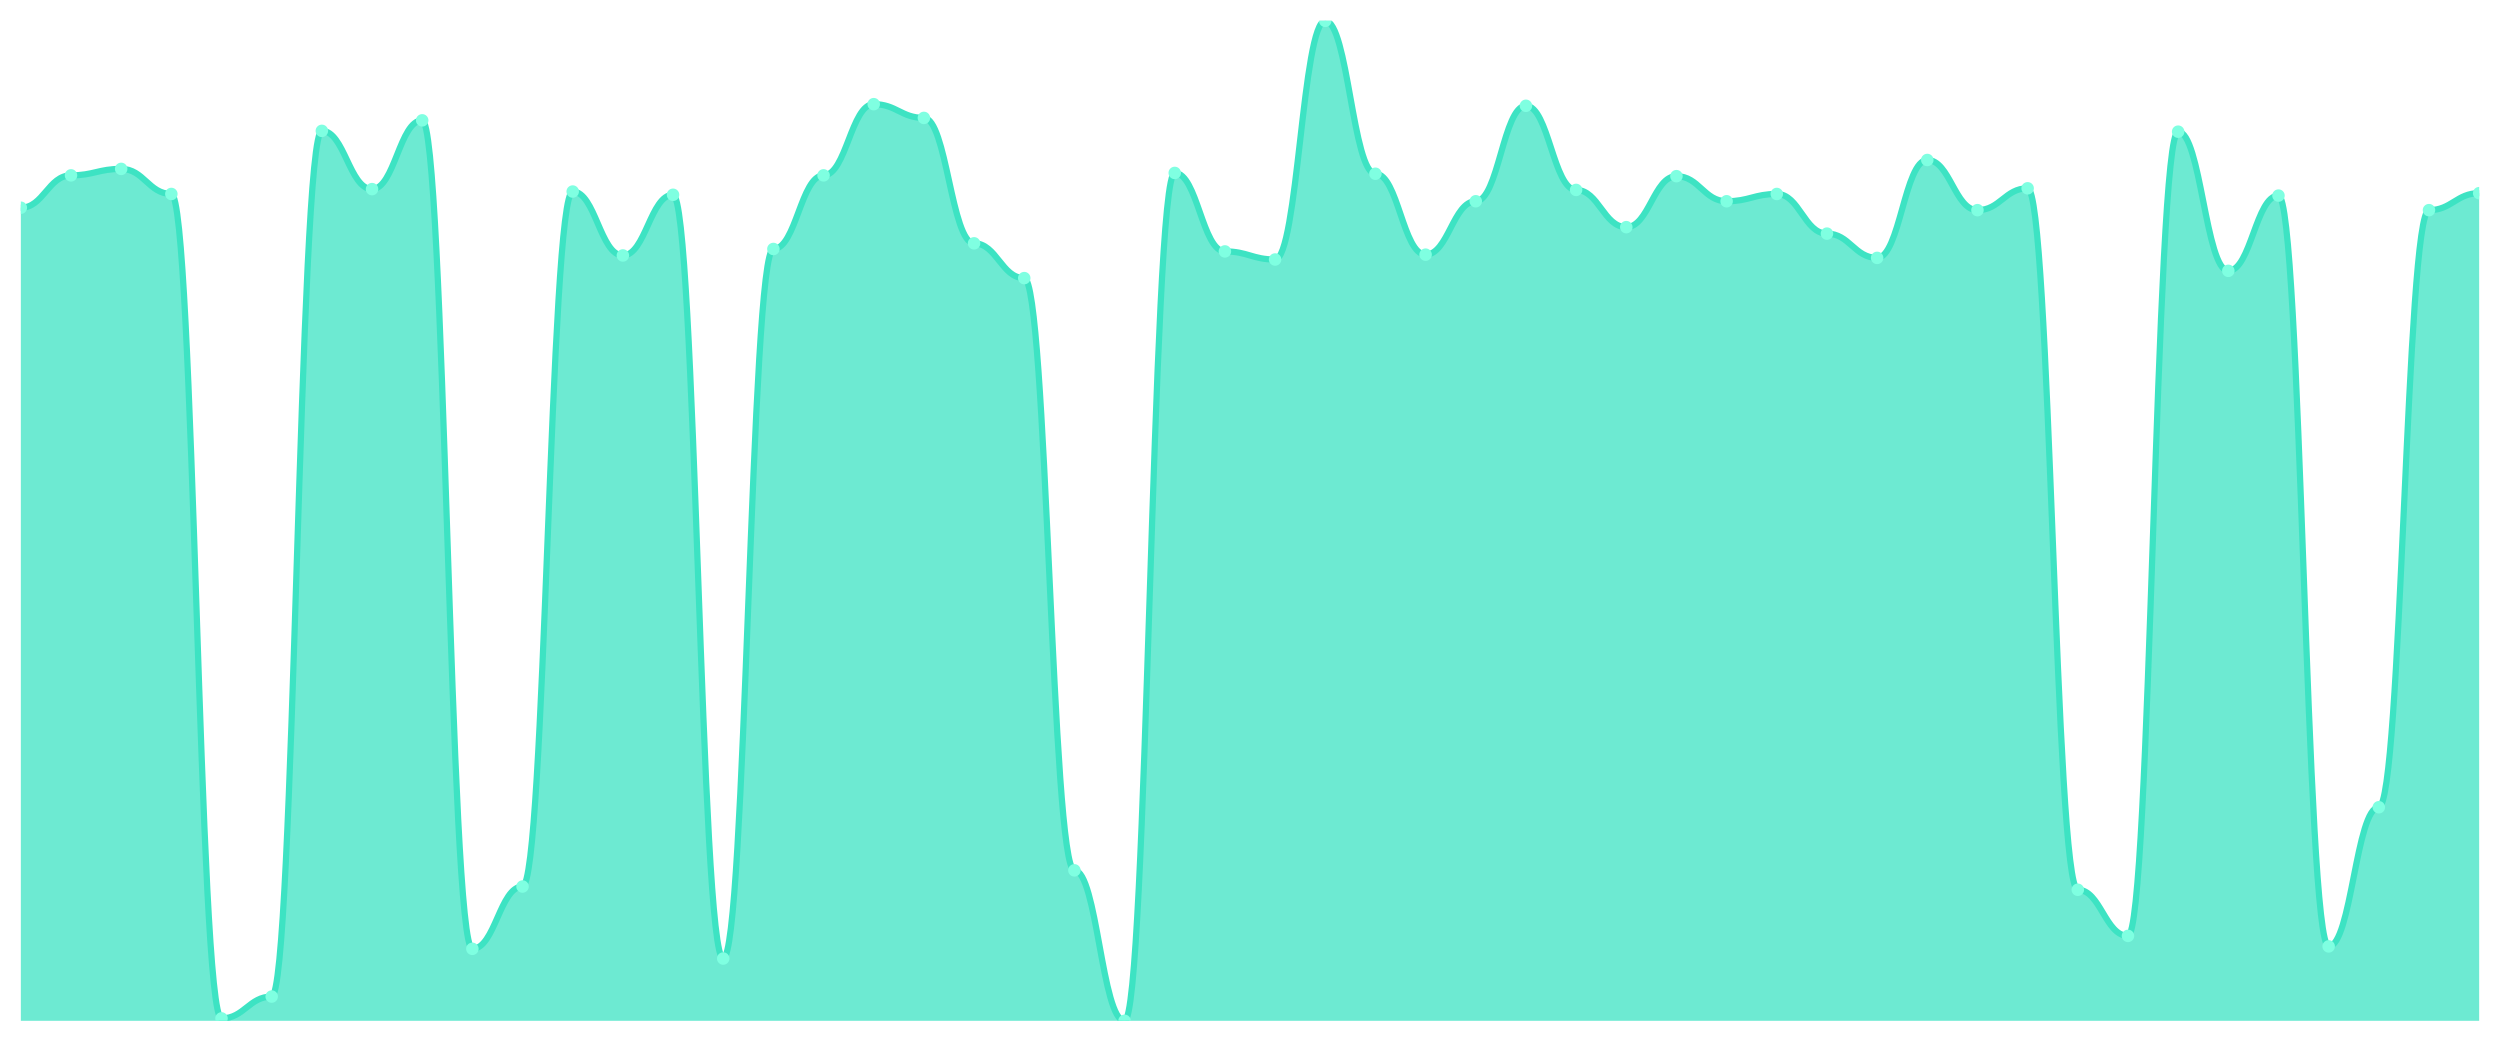
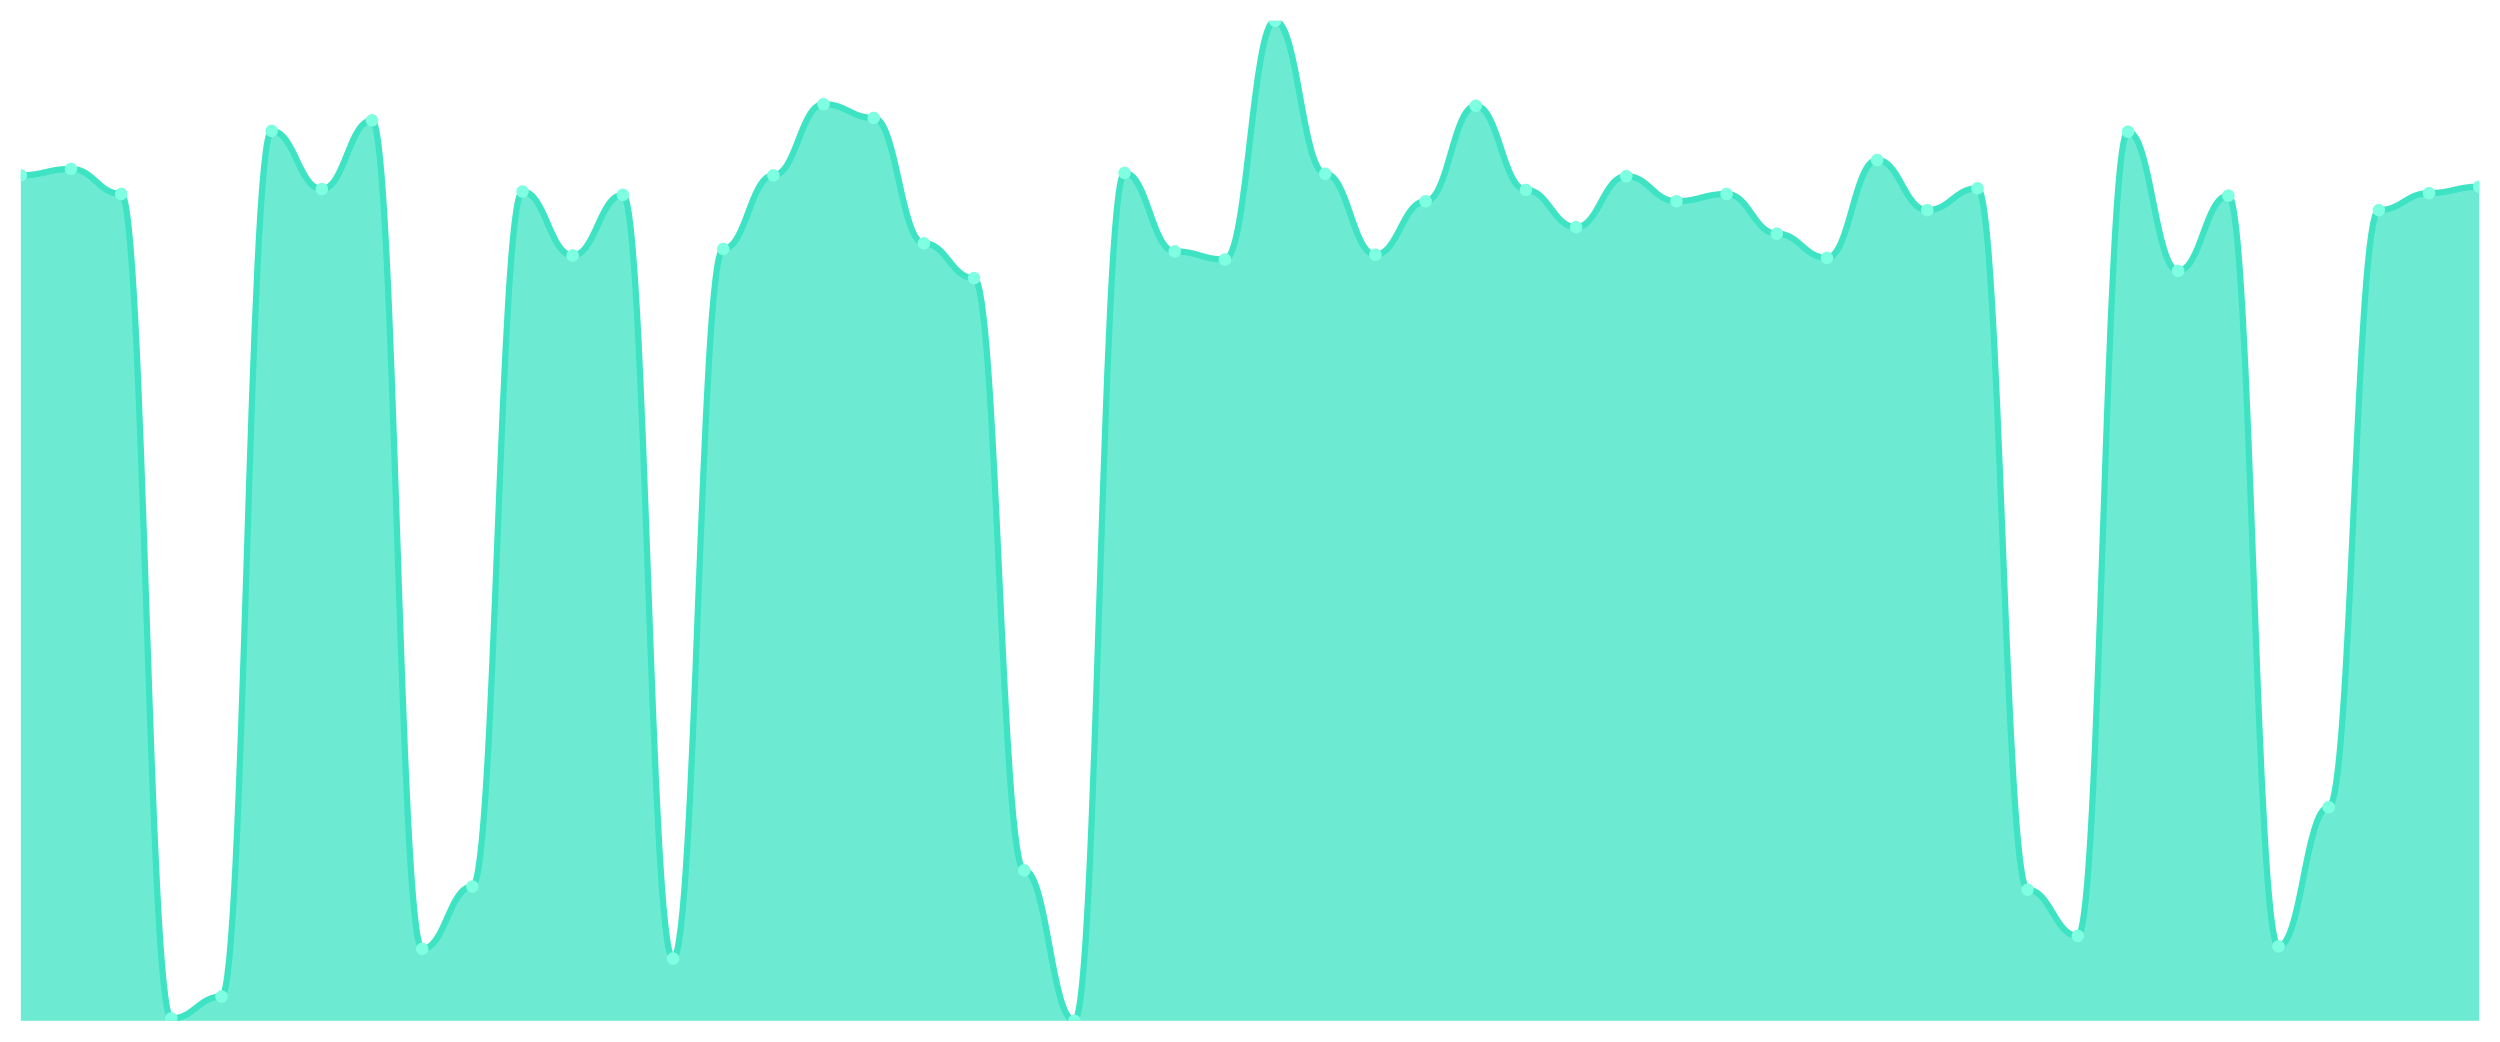
<svg xmlns="http://www.w3.org/2000/svg" viewBox="0 0 1200 500" width="1200" height="500">
  <defs>
    <clipPath id="c">
      <rect x="10" y="10" width="1180" height="480" />
    </clipPath>
  </defs>
  <rect width="1200" height="500" fill="none" />
  <g clip-path="url(#c)">
-     <path d="M 10,490 L 10,99.709 C 20.837,99.709 23.245,84.175 34.082,84.175 C 44.918,84.175 47.327,81.068 58.163,81.068 C 69,81.068 71.408,93.107 82.245,93.107 C 93.082,93.107 95.49,488.835 106.327,488.835 C 117.163,488.835 119.571,478.35 130.408,478.35 C 141.245,478.35 143.653,62.816 154.49,62.816 C 165.327,62.816 167.735,90.777 178.571,90.777 C 189.408,90.777 191.816,57.767 202.653,57.767 C 213.49,57.767 215.898,455.437 226.735,455.437 C 237.571,455.437 239.98,425.534 250.816,425.534 C 261.653,425.534 264.061,91.942 274.898,91.942 C 285.735,91.942 288.143,122.621 298.98,122.621 C 309.816,122.621 312.224,93.495 323.061,93.495 C 333.898,93.495 336.306,460.097 347.143,460.097 C 357.98,460.097 360.388,119.515 371.224,119.515 C 382.061,119.515 384.469,84.175 395.306,84.175 C 406.143,84.175 408.551,50 419.388,50 C 430.224,50 432.633,56.602 443.469,56.602 C 454.306,56.602 456.714,116.796 467.551,116.796 C 478.388,116.796 480.796,133.495 491.633,133.495 C 502.469,133.495 504.878,417.767 515.714,417.767 C 526.551,417.767 528.959,490 539.796,490 C 550.633,490 553.041,83.01 563.878,83.01 C 574.714,83.01 577.122,120.68 587.959,120.68 C 598.796,120.68 601.204,124.563 612.041,124.563 C 622.878,124.563 625.286,10 636.122,10 C 646.959,10 649.367,83.398 660.204,83.398 C 671.041,83.398 673.449,122.233 684.286,122.233 C 695.122,122.233 697.531,96.602 708.367,96.602 C 719.204,96.602 721.612,50.777 732.449,50.777 C 743.286,50.777 745.694,91.165 756.531,91.165 C 767.367,91.165 769.776,109.029 780.612,109.029 C 791.449,109.029 793.857,84.563 804.694,84.563 C 815.531,84.563 817.939,96.602 828.776,96.602 C 839.612,96.602 842.02,93.107 852.857,93.107 C 863.694,93.107 866.102,112.136 876.939,112.136 C 887.776,112.136 890.184,123.786 901.02,123.786 C 911.857,123.786 914.265,76.796 925.102,76.796 C 935.939,76.796 938.347,100.874 949.184,100.874 C 960.02,100.874 962.429,90.388 973.265,90.388 C 984.102,90.388 986.51,427.087 997.347,427.087 C 1008.184,427.087 1010.592,449.223 1021.429,449.223 C 1032.265,449.223 1034.673,63.204 1045.51,63.204 C 1056.347,63.204 1058.755,130 1069.592,130 C 1080.429,130 1082.837,93.883 1093.673,93.883 C 1104.51,93.883 1106.918,454.272 1117.755,454.272 C 1128.592,454.272 1131,387.476 1141.837,387.476 C 1152.673,387.476 1155.082,100.874 1165.918,100.874 C 1176.755,100.874 1179.163,92.718 1190,92.718 L 1190,490 Z" fill="rgba(61,227,195,0.75)" />
-     <path d="M 10,99.709 C 20.837,99.709 23.245,84.175 34.082,84.175 C 44.918,84.175 47.327,81.068 58.163,81.068 C 69,81.068 71.408,93.107 82.245,93.107 C 93.082,93.107 95.49,488.835 106.327,488.835 C 117.163,488.835 119.571,478.35 130.408,478.35 C 141.245,478.35 143.653,62.816 154.49,62.816 C 165.327,62.816 167.735,90.777 178.571,90.777 C 189.408,90.777 191.816,57.767 202.653,57.767 C 213.49,57.767 215.898,455.437 226.735,455.437 C 237.571,455.437 239.98,425.534 250.816,425.534 C 261.653,425.534 264.061,91.942 274.898,91.942 C 285.735,91.942 288.143,122.621 298.98,122.621 C 309.816,122.621 312.224,93.495 323.061,93.495 C 333.898,93.495 336.306,460.097 347.143,460.097 C 357.98,460.097 360.388,119.515 371.224,119.515 C 382.061,119.515 384.469,84.175 395.306,84.175 C 406.143,84.175 408.551,50 419.388,50 C 430.224,50 432.633,56.602 443.469,56.602 C 454.306,56.602 456.714,116.796 467.551,116.796 C 478.388,116.796 480.796,133.495 491.633,133.495 C 502.469,133.495 504.878,417.767 515.714,417.767 C 526.551,417.767 528.959,490 539.796,490 C 550.633,490 553.041,83.01 563.878,83.01 C 574.714,83.01 577.122,120.68 587.959,120.68 C 598.796,120.68 601.204,124.563 612.041,124.563 C 622.878,124.563 625.286,10 636.122,10 C 646.959,10 649.367,83.398 660.204,83.398 C 671.041,83.398 673.449,122.233 684.286,122.233 C 695.122,122.233 697.531,96.602 708.367,96.602 C 719.204,96.602 721.612,50.777 732.449,50.777 C 743.286,50.777 745.694,91.165 756.531,91.165 C 767.367,91.165 769.776,109.029 780.612,109.029 C 791.449,109.029 793.857,84.563 804.694,84.563 C 815.531,84.563 817.939,96.602 828.776,96.602 C 839.612,96.602 842.02,93.107 852.857,93.107 C 863.694,93.107 866.102,112.136 876.939,112.136 C 887.776,112.136 890.184,123.786 901.02,123.786 C 911.857,123.786 914.265,76.796 925.102,76.796 C 935.939,76.796 938.347,100.874 949.184,100.874 C 960.02,100.874 962.429,90.388 973.265,90.388 C 984.102,90.388 986.51,427.087 997.347,427.087 C 1008.184,427.087 1010.592,449.223 1021.429,449.223 C 1032.265,449.223 1034.673,63.204 1045.51,63.204 C 1056.347,63.204 1058.755,130 1069.592,130 C 1080.429,130 1082.837,93.883 1093.673,93.883 C 1104.51,93.883 1106.918,454.272 1117.755,454.272 C 1128.592,454.272 1131,387.476 1141.837,387.476 C 1152.673,387.476 1155.082,100.874 1165.918,100.874 C 1176.755,100.874 1179.163,92.718 1190,92.718" fill="none" stroke="#3de3c3" stroke-width="3" stroke-linecap="round" stroke-linejoin="round" />
-     <circle cx="10" cy="99.709" r="3" fill="#7fffe1" />
-     <circle cx="34.082" cy="84.175" r="3" fill="#7fffe1" />
-     <circle cx="58.163" cy="81.068" r="3" fill="#7fffe1" />
-     <circle cx="82.245" cy="93.107" r="3" fill="#7fffe1" />
-     <circle cx="106.327" cy="488.835" r="3" fill="#7fffe1" />
-     <circle cx="130.408" cy="478.35" r="3" fill="#7fffe1" />
-     <circle cx="154.49" cy="62.816" r="3" fill="#7fffe1" />
-     <circle cx="178.571" cy="90.777" r="3" fill="#7fffe1" />
-     <circle cx="202.653" cy="57.767" r="3" fill="#7fffe1" />
-     <circle cx="226.735" cy="455.437" r="3" fill="#7fffe1" />
-     <circle cx="250.816" cy="425.534" r="3" fill="#7fffe1" />
-     <circle cx="274.898" cy="91.942" r="3" fill="#7fffe1" />
-     <circle cx="298.98" cy="122.621" r="3" fill="#7fffe1" />
-     <circle cx="323.061" cy="93.495" r="3" fill="#7fffe1" />
-     <circle cx="347.143" cy="460.097" r="3" fill="#7fffe1" />
-     <circle cx="371.224" cy="119.515" r="3" fill="#7fffe1" />
-     <circle cx="395.306" cy="84.175" r="3" fill="#7fffe1" />
-     <circle cx="419.388" cy="50" r="3" fill="#7fffe1" />
-     <circle cx="443.469" cy="56.602" r="3" fill="#7fffe1" />
-     <circle cx="467.551" cy="116.796" r="3" fill="#7fffe1" />
-     <circle cx="491.633" cy="133.495" r="3" fill="#7fffe1" />
-     <circle cx="515.714" cy="417.767" r="3" fill="#7fffe1" />
-     <circle cx="539.796" cy="490" r="3" fill="#7fffe1" />
-     <circle cx="563.878" cy="83.01" r="3" fill="#7fffe1" />
-     <circle cx="587.959" cy="120.68" r="3" fill="#7fffe1" />
-     <circle cx="612.041" cy="124.563" r="3" fill="#7fffe1" />
-     <circle cx="636.122" cy="10" r="3" fill="#7fffe1" />
-     <circle cx="660.204" cy="83.398" r="3" fill="#7fffe1" />
-     <circle cx="684.286" cy="122.233" r="3" fill="#7fffe1" />
-     <circle cx="708.367" cy="96.602" r="3" fill="#7fffe1" />
-     <circle cx="732.449" cy="50.777" r="3" fill="#7fffe1" />
-     <circle cx="756.531" cy="91.165" r="3" fill="#7fffe1" />
-     <circle cx="780.612" cy="109.029" r="3" fill="#7fffe1" />
-     <circle cx="804.694" cy="84.563" r="3" fill="#7fffe1" />
-     <circle cx="828.776" cy="96.602" r="3" fill="#7fffe1" />
-     <circle cx="852.857" cy="93.107" r="3" fill="#7fffe1" />
-     <circle cx="876.939" cy="112.136" r="3" fill="#7fffe1" />
-     <circle cx="901.02" cy="123.786" r="3" fill="#7fffe1" />
-     <circle cx="925.102" cy="76.796" r="3" fill="#7fffe1" />
-     <circle cx="949.184" cy="100.874" r="3" fill="#7fffe1" />
-     <circle cx="973.265" cy="90.388" r="3" fill="#7fffe1" />
-     <circle cx="997.347" cy="427.087" r="3" fill="#7fffe1" />
-     <circle cx="1021.429" cy="449.223" r="3" fill="#7fffe1" />
-     <circle cx="1045.51" cy="63.204" r="3" fill="#7fffe1" />
-     <circle cx="1069.592" cy="130" r="3" fill="#7fffe1" />
-     <circle cx="1093.673" cy="93.883" r="3" fill="#7fffe1" />
-     <circle cx="1117.755" cy="454.272" r="3" fill="#7fffe1" />
-     <circle cx="1141.837" cy="387.476" r="3" fill="#7fffe1" />
-     <circle cx="1165.918" cy="100.874" r="3" fill="#7fffe1" />
-     <circle cx="1190" cy="92.718" r="3" fill="#7fffe1" />
+     <path d="M 10,490 L 10,84.175 C 20.837,84.175 23.245,81.068 34.082,81.068 C 44.918,81.068 47.327,93.107 58.163,93.107 C 69,93.107 71.408,488.835 82.245,488.835 C 93.082,488.835 95.49,478.35 106.327,478.35 C 117.163,478.35 119.571,62.816 130.408,62.816 C 141.245,62.816 143.653,90.777 154.49,90.777 C 165.327,90.777 167.735,57.767 178.571,57.767 C 189.408,57.767 191.816,455.437 202.653,455.437 C 213.49,455.437 215.898,425.534 226.735,425.534 C 237.571,425.534 239.98,91.942 250.816,91.942 C 261.653,91.942 264.061,122.621 274.898,122.621 C 285.735,122.621 288.143,93.495 298.98,93.495 C 309.816,93.495 312.224,460.097 323.061,460.097 C 333.898,460.097 336.306,119.515 347.143,119.515 C 357.98,119.515 360.388,84.175 371.224,84.175 C 382.061,84.175 384.469,50 395.306,50 C 406.143,50 408.551,56.602 419.388,56.602 C 430.224,56.602 432.633,116.796 443.469,116.796 C 454.306,116.796 456.714,133.495 467.551,133.495 C 478.388,133.495 480.796,417.767 491.633,417.767 C 502.469,417.767 504.878,490 515.714,490 C 526.551,490 528.959,83.01 539.796,83.01 C 550.633,83.01 553.041,120.68 563.878,120.68 C 574.714,120.68 577.122,124.563 587.959,124.563 C 598.796,124.563 601.204,10 612.041,10 C 622.878,10 625.286,83.398 636.122,83.398 C 646.959,83.398 649.367,122.233 660.204,122.233 C 671.041,122.233 673.449,96.602 684.286,96.602 C 695.122,96.602 697.531,50.777 708.367,50.777 C 719.204,50.777 721.612,91.165 732.449,91.165 C 743.286,91.165 745.694,109.029 756.531,109.029 C 767.367,109.029 769.776,84.563 780.612,84.563 C 791.449,84.563 793.857,96.602 804.694,96.602 C 815.531,96.602 817.939,93.107 828.776,93.107 C 839.612,93.107 842.02,112.136 852.857,112.136 C 863.694,112.136 866.102,123.786 876.939,123.786 C 887.776,123.786 890.184,76.796 901.02,76.796 C 911.857,76.796 914.265,100.874 925.102,100.874 C 935.939,100.874 938.347,90.388 949.184,90.388 C 960.02,90.388 962.429,427.087 973.265,427.087 C 984.102,427.087 986.51,449.223 997.347,449.223 C 1008.184,449.223 1010.592,63.204 1021.429,63.204 C 1032.265,63.204 1034.673,130 1045.51,130 C 1056.347,130 1058.755,93.883 1069.592,93.883 C 1080.429,93.883 1082.837,454.272 1093.673,454.272 C 1104.51,454.272 1106.918,387.476 1117.755,387.476 C 1128.592,387.476 1131,100.874 1141.837,100.874 C 1152.673,100.874 1155.082,92.718 1165.918,92.718 C 1176.755,92.718 1179.163,89.612 1190,89.612 L 1190,490 Z" fill="rgba(61,227,195,0.75)" />
+     <path d="M 10,84.175 C 20.837,84.175 23.245,81.068 34.082,81.068 C 44.918,81.068 47.327,93.107 58.163,93.107 C 69,93.107 71.408,488.835 82.245,488.835 C 93.082,488.835 95.49,478.35 106.327,478.35 C 117.163,478.35 119.571,62.816 130.408,62.816 C 141.245,62.816 143.653,90.777 154.49,90.777 C 165.327,90.777 167.735,57.767 178.571,57.767 C 189.408,57.767 191.816,455.437 202.653,455.437 C 213.49,455.437 215.898,425.534 226.735,425.534 C 237.571,425.534 239.98,91.942 250.816,91.942 C 261.653,91.942 264.061,122.621 274.898,122.621 C 285.735,122.621 288.143,93.495 298.98,93.495 C 309.816,93.495 312.224,460.097 323.061,460.097 C 333.898,460.097 336.306,119.515 347.143,119.515 C 357.98,119.515 360.388,84.175 371.224,84.175 C 382.061,84.175 384.469,50 395.306,50 C 406.143,50 408.551,56.602 419.388,56.602 C 430.224,56.602 432.633,116.796 443.469,116.796 C 454.306,116.796 456.714,133.495 467.551,133.495 C 478.388,133.495 480.796,417.767 491.633,417.767 C 502.469,417.767 504.878,490 515.714,490 C 526.551,490 528.959,83.01 539.796,83.01 C 550.633,83.01 553.041,120.68 563.878,120.68 C 574.714,120.68 577.122,124.563 587.959,124.563 C 598.796,124.563 601.204,10 612.041,10 C 622.878,10 625.286,83.398 636.122,83.398 C 646.959,83.398 649.367,122.233 660.204,122.233 C 671.041,122.233 673.449,96.602 684.286,96.602 C 695.122,96.602 697.531,50.777 708.367,50.777 C 719.204,50.777 721.612,91.165 732.449,91.165 C 743.286,91.165 745.694,109.029 756.531,109.029 C 767.367,109.029 769.776,84.563 780.612,84.563 C 791.449,84.563 793.857,96.602 804.694,96.602 C 815.531,96.602 817.939,93.107 828.776,93.107 C 839.612,93.107 842.02,112.136 852.857,112.136 C 863.694,112.136 866.102,123.786 876.939,123.786 C 887.776,123.786 890.184,76.796 901.02,76.796 C 911.857,76.796 914.265,100.874 925.102,100.874 C 935.939,100.874 938.347,90.388 949.184,90.388 C 960.02,90.388 962.429,427.087 973.265,427.087 C 984.102,427.087 986.51,449.223 997.347,449.223 C 1008.184,449.223 1010.592,63.204 1021.429,63.204 C 1032.265,63.204 1034.673,130 1045.51,130 C 1056.347,130 1058.755,93.883 1069.592,93.883 C 1080.429,93.883 1082.837,454.272 1093.673,454.272 C 1104.51,454.272 1106.918,387.476 1117.755,387.476 C 1128.592,387.476 1131,100.874 1141.837,100.874 C 1152.673,100.874 1155.082,92.718 1165.918,92.718 C 1176.755,92.718 1179.163,89.612 1190,89.612" fill="none" stroke="#3de3c3" stroke-width="3" stroke-linecap="round" stroke-linejoin="round" />
+     <circle cx="10" cy="84.175" r="3" fill="#7fffe1" />
+     <circle cx="34.082" cy="81.068" r="3" fill="#7fffe1" />
+     <circle cx="58.163" cy="93.107" r="3" fill="#7fffe1" />
+     <circle cx="82.245" cy="488.835" r="3" fill="#7fffe1" />
+     <circle cx="106.327" cy="478.35" r="3" fill="#7fffe1" />
+     <circle cx="130.408" cy="62.816" r="3" fill="#7fffe1" />
+     <circle cx="154.49" cy="90.777" r="3" fill="#7fffe1" />
+     <circle cx="178.571" cy="57.767" r="3" fill="#7fffe1" />
+     <circle cx="202.653" cy="455.437" r="3" fill="#7fffe1" />
+     <circle cx="226.735" cy="425.534" r="3" fill="#7fffe1" />
+     <circle cx="250.816" cy="91.942" r="3" fill="#7fffe1" />
+     <circle cx="274.898" cy="122.621" r="3" fill="#7fffe1" />
+     <circle cx="298.98" cy="93.495" r="3" fill="#7fffe1" />
+     <circle cx="323.061" cy="460.097" r="3" fill="#7fffe1" />
+     <circle cx="347.143" cy="119.515" r="3" fill="#7fffe1" />
+     <circle cx="371.224" cy="84.175" r="3" fill="#7fffe1" />
+     <circle cx="395.306" cy="50" r="3" fill="#7fffe1" />
+     <circle cx="419.388" cy="56.602" r="3" fill="#7fffe1" />
+     <circle cx="443.469" cy="116.796" r="3" fill="#7fffe1" />
+     <circle cx="467.551" cy="133.495" r="3" fill="#7fffe1" />
+     <circle cx="491.633" cy="417.767" r="3" fill="#7fffe1" />
+     <circle cx="515.714" cy="490" r="3" fill="#7fffe1" />
+     <circle cx="539.796" cy="83.01" r="3" fill="#7fffe1" />
+     <circle cx="563.878" cy="120.68" r="3" fill="#7fffe1" />
+     <circle cx="587.959" cy="124.563" r="3" fill="#7fffe1" />
+     <circle cx="612.041" cy="10" r="3" fill="#7fffe1" />
+     <circle cx="636.122" cy="83.398" r="3" fill="#7fffe1" />
+     <circle cx="660.204" cy="122.233" r="3" fill="#7fffe1" />
+     <circle cx="684.286" cy="96.602" r="3" fill="#7fffe1" />
+     <circle cx="708.367" cy="50.777" r="3" fill="#7fffe1" />
+     <circle cx="732.449" cy="91.165" r="3" fill="#7fffe1" />
+     <circle cx="756.531" cy="109.029" r="3" fill="#7fffe1" />
+     <circle cx="780.612" cy="84.563" r="3" fill="#7fffe1" />
+     <circle cx="804.694" cy="96.602" r="3" fill="#7fffe1" />
+     <circle cx="828.776" cy="93.107" r="3" fill="#7fffe1" />
+     <circle cx="852.857" cy="112.136" r="3" fill="#7fffe1" />
+     <circle cx="876.939" cy="123.786" r="3" fill="#7fffe1" />
+     <circle cx="901.02" cy="76.796" r="3" fill="#7fffe1" />
+     <circle cx="925.102" cy="100.874" r="3" fill="#7fffe1" />
+     <circle cx="949.184" cy="90.388" r="3" fill="#7fffe1" />
+     <circle cx="973.265" cy="427.087" r="3" fill="#7fffe1" />
+     <circle cx="997.347" cy="449.223" r="3" fill="#7fffe1" />
+     <circle cx="1021.429" cy="63.204" r="3" fill="#7fffe1" />
+     <circle cx="1045.51" cy="130" r="3" fill="#7fffe1" />
+     <circle cx="1069.592" cy="93.883" r="3" fill="#7fffe1" />
+     <circle cx="1093.673" cy="454.272" r="3" fill="#7fffe1" />
+     <circle cx="1117.755" cy="387.476" r="3" fill="#7fffe1" />
+     <circle cx="1141.837" cy="100.874" r="3" fill="#7fffe1" />
+     <circle cx="1165.918" cy="92.718" r="3" fill="#7fffe1" />
+     <circle cx="1190" cy="89.612" r="3" fill="#7fffe1" />
  </g>
</svg>
